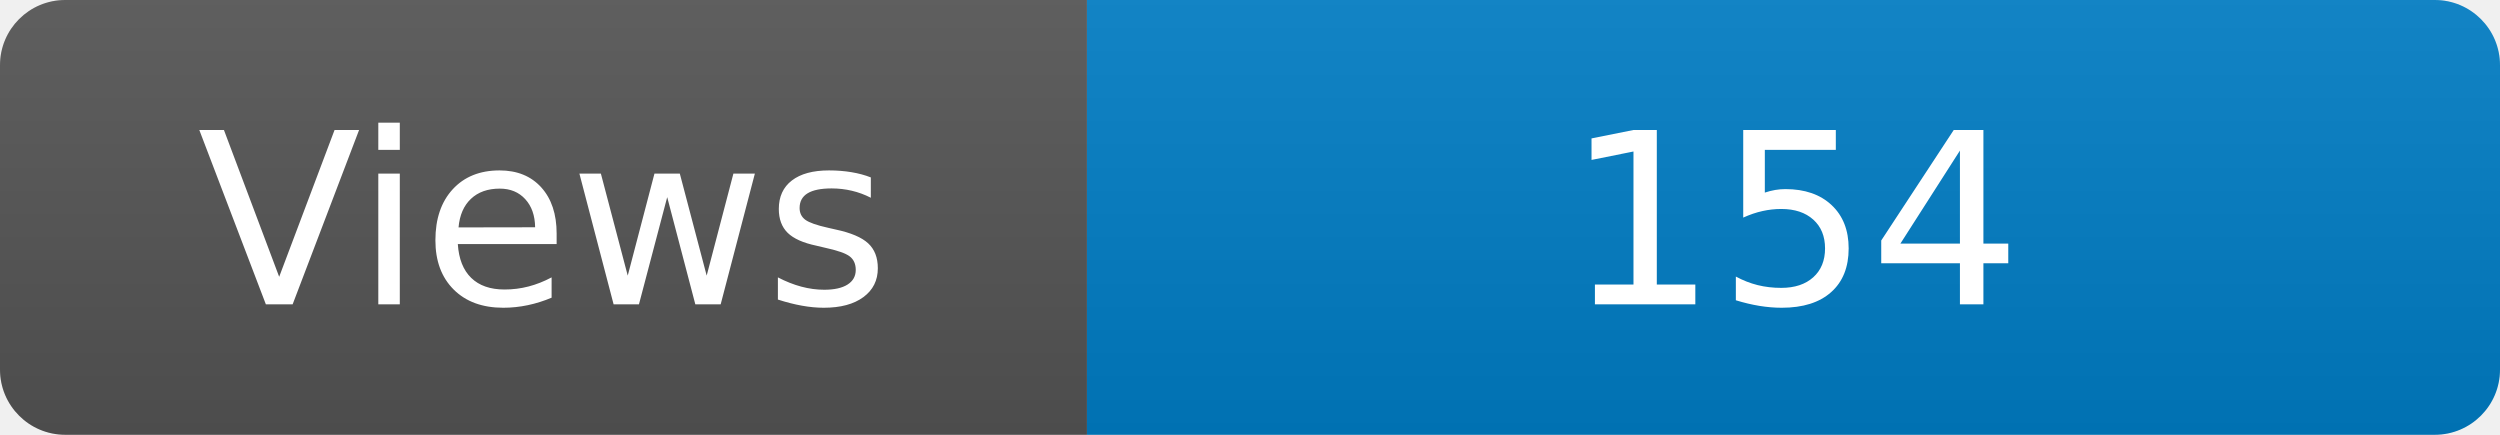
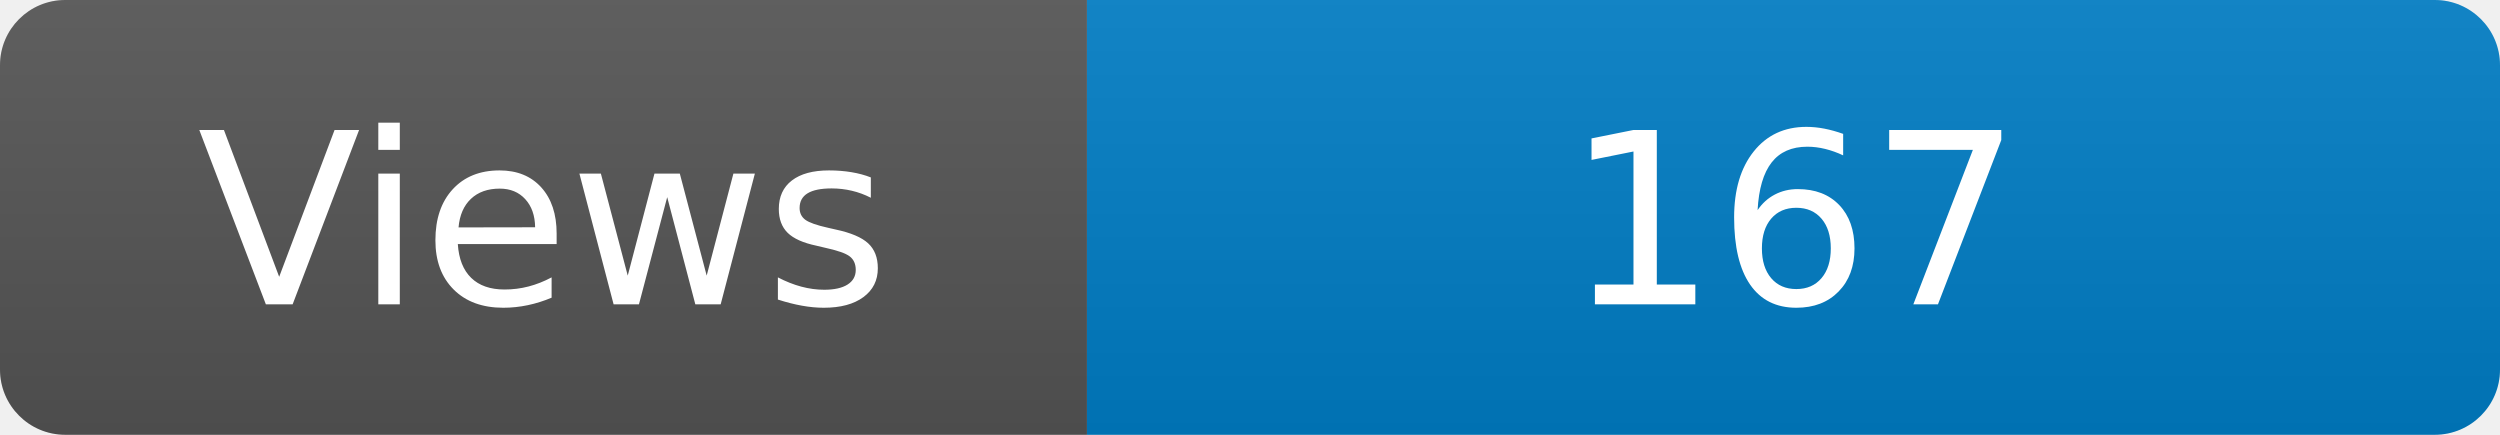
<svg xmlns="http://www.w3.org/2000/svg" width="115" height="20" role="img" aria-label="Maintained?: yes">
  <linearGradient id="s" x2="0" y2="100%">
    <stop offset="0" stop-color="#bbb" stop-opacity=".1" />
    <stop offset="1" stop-opacity=".1" />
  </linearGradient>
  <clipPath id="r">
    <rect width="115" height="20" rx="3" fill="#fff" />
  </clipPath>
  <g clip-path="url(#r)">
    <rect width="50" height="20" fill="#555" />
    <rect x="50" width="160" height="20" fill="#007ec6" />
    <rect width="115" height="20" fill="url(#s)" />
  </g>
  <g fill="#fff" text-anchor="middle" font-family="Verdana,Geneva,DejaVu Sans,sans-serif" font-size="110">
    <text x="250" y="140" transform="scale(.1)" fill="#fff">Views</text>
-     <text x="825" y="140" transform="scale(.1)" fill="#fff">154</text>
+     <text x="825" y="140" transform="scale(.1)" fill="#fff">167</text>
  </g>
</svg>
